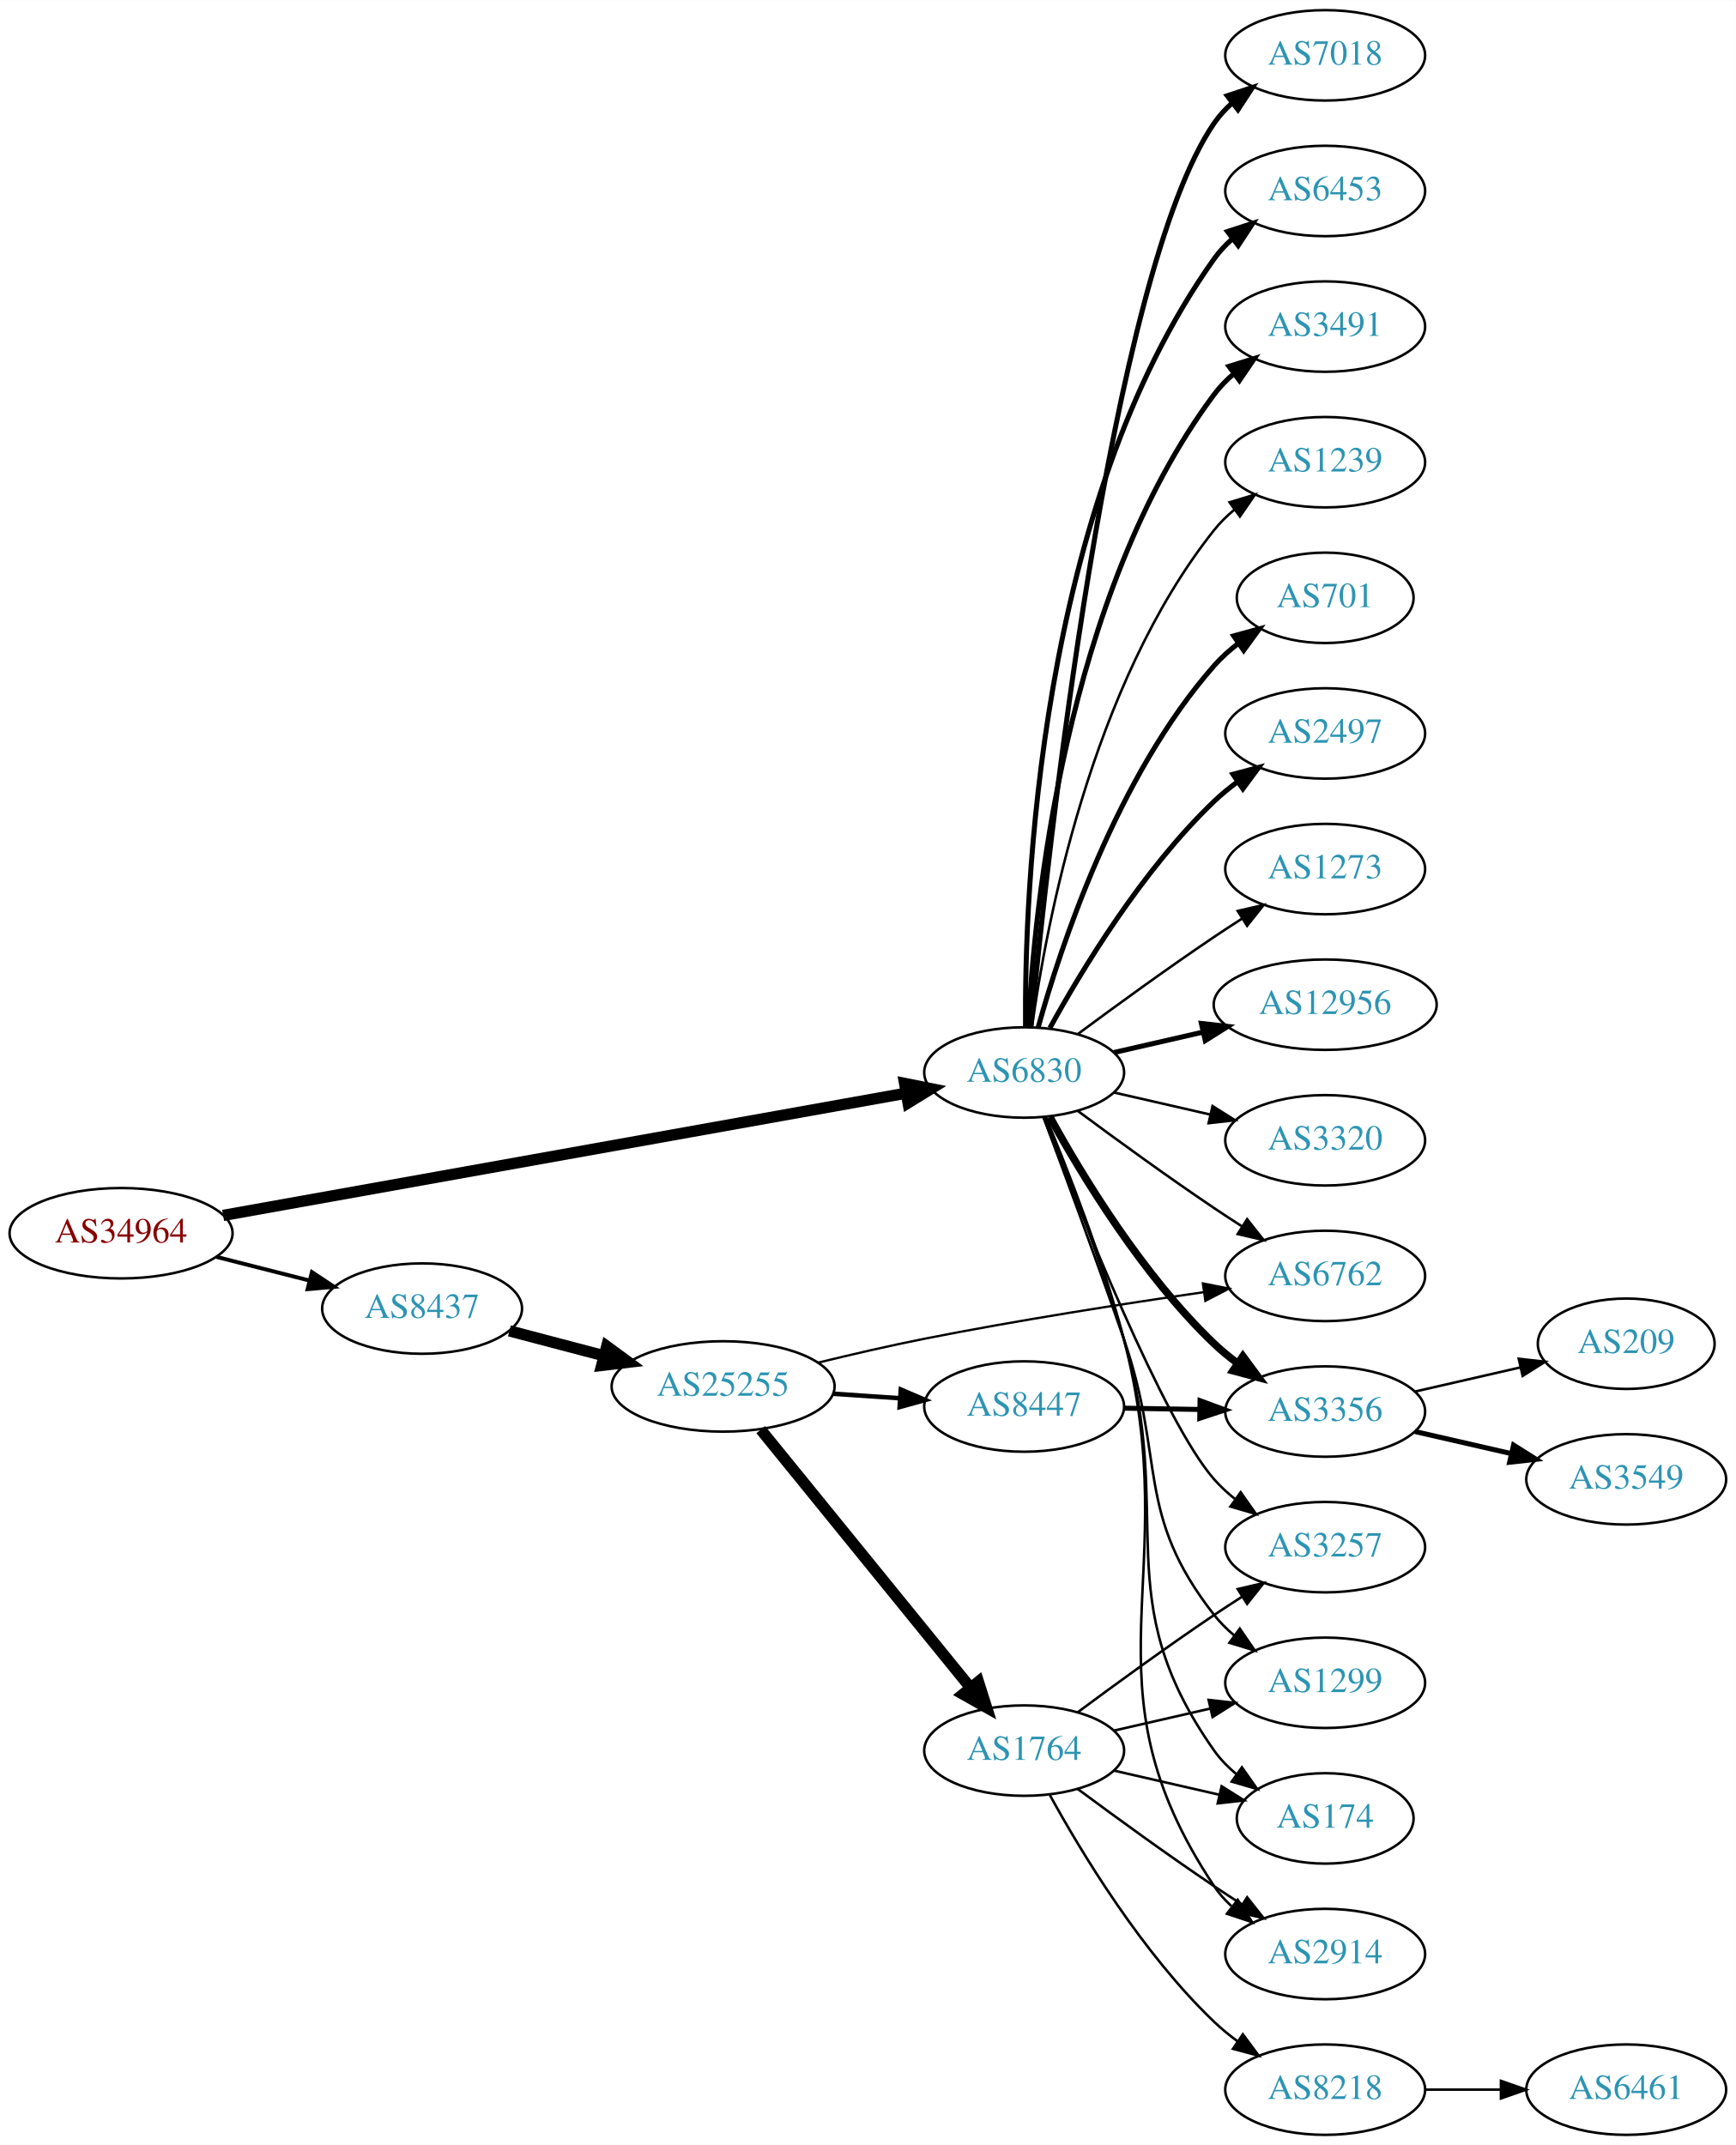
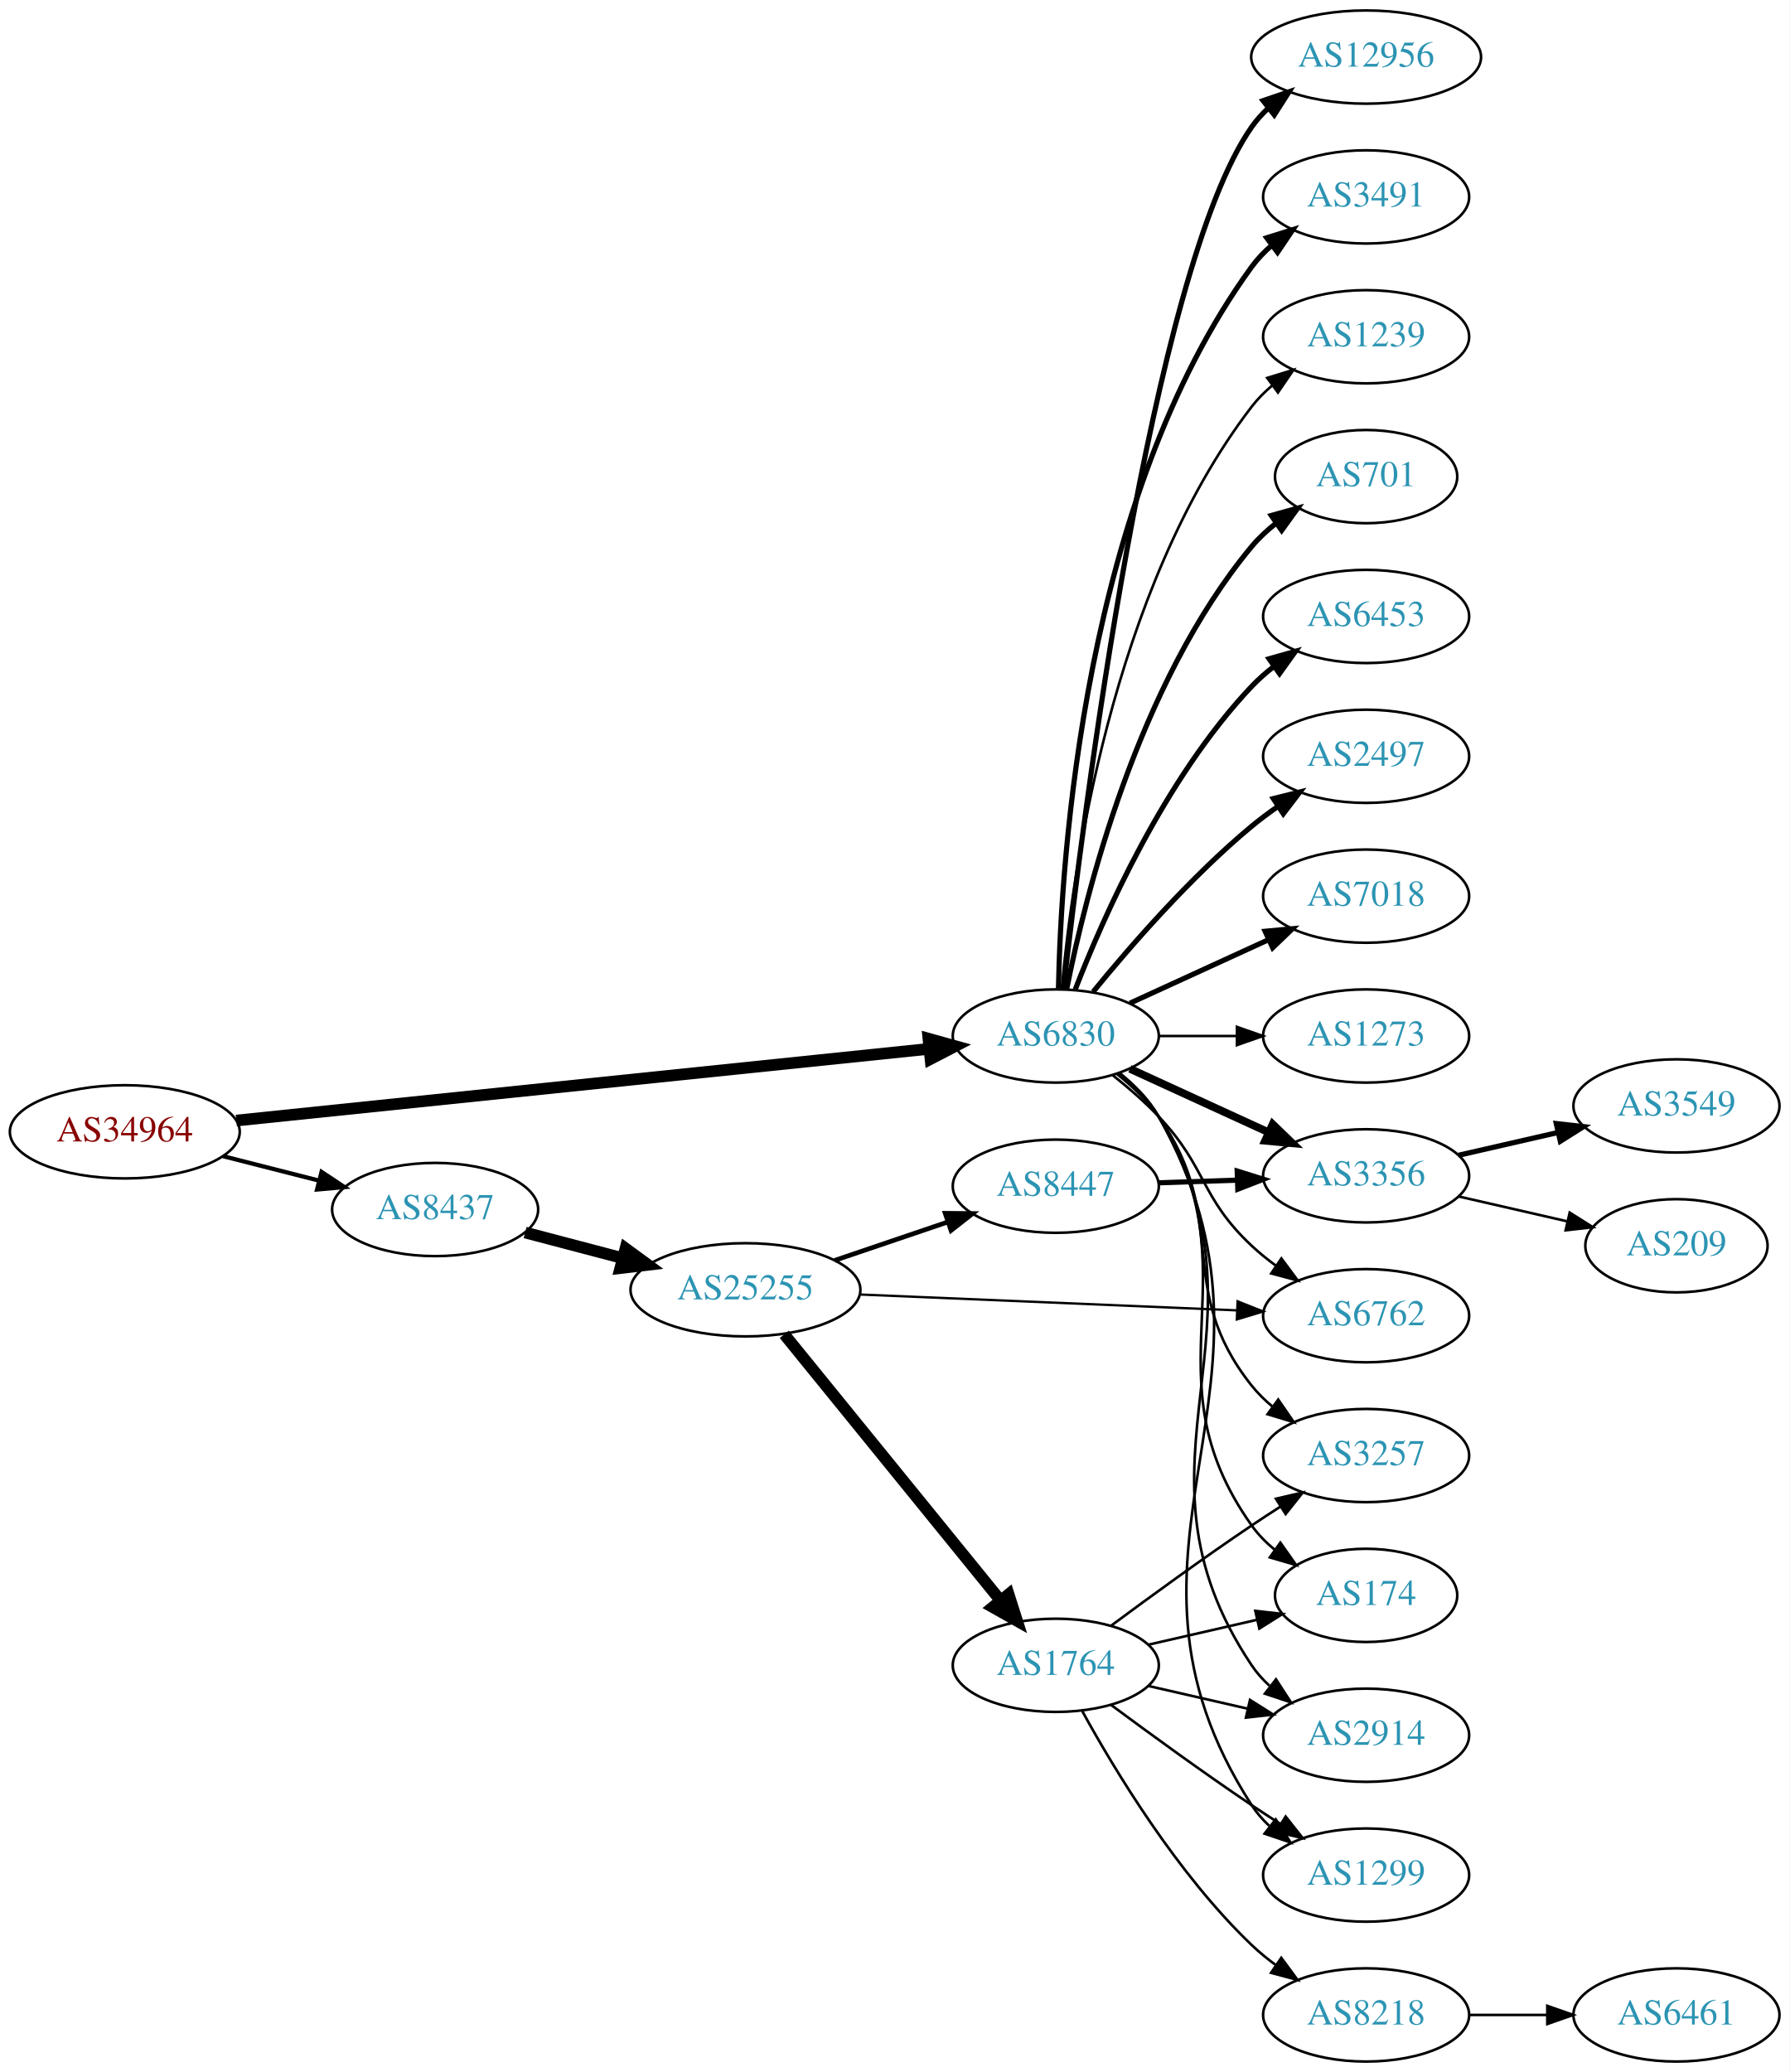
- <svg xmlns="http://www.w3.org/2000/svg" xmlns:xlink="http://www.w3.org/1999/xlink" width="691pt" height="854pt" viewBox="0.00 0.00 691.06 854.00">
-   <g id="graph0" class="graph" transform="scale(1 1) rotate(0) translate(4 850)">
-     <polygon fill="white" stroke="none" points="-4,4 -4,-850 687.055,-850 687.055,4 -4,4" />
+ <svg xmlns="http://www.w3.org/2000/svg" xmlns:xlink="http://www.w3.org/1999/xlink" width="691pt" height="800pt" viewBox="0.00 0.00 691.06 800.00">
+   <g id="graph0" class="graph" transform="scale(1 1) rotate(0) translate(4 796)">
+     <polygon fill="white" stroke="none" points="-4,4 -4,-796 687.055,-796 687.055,4 -4,4" />
    <g id="node1" class="node">
      <g id="a_node1">
        <a xlink:href="/asn/34964" xlink:title="AS34964 ~ Ripe-NetWorks e.U. [AT]">
          <ellipse fill="#ffffff" stroke="black" cx="44.196" cy="-359" rx="44.393" ry="18" />
          <text text-anchor="middle" x="44.196" y="-355.3" font-family="Times,serif" font-size="14.00" fill="#880000">AS34964</text>
        </a>
      </g>
    </g>
    <g id="node2" class="node">
      <g id="a_node2">
        <a xlink:href="/asn/6830" xlink:title="AS6830 ~ LGI-UPC [AT]">
-           <ellipse fill="#ffffff" stroke="black" cx="403.724" cy="-423" rx="39.794" ry="18" />
-           <text text-anchor="middle" x="403.724" y="-419.3" font-family="Times,serif" font-size="14.00" fill="#2c94b3">AS6830</text>
+           <ellipse fill="#ffffff" stroke="black" cx="403.724" cy="-396" rx="39.794" ry="18" />
+           <text text-anchor="middle" x="403.724" y="-392.3" font-family="Times,serif" font-size="14.00" fill="#2c94b3">AS6830</text>
        </a>
      </g>
    </g>
    <g id="edge1" class="edge">
-       <path fill="none" stroke="black" stroke-width="4.5" d="M84.824,-366.094C151.54,-378.036 285.919,-402.091 356.702,-414.762" />
-       <polygon fill="black" stroke="black" stroke-width="4.5" points="356.131,-418.66 366.669,-416.546 357.519,-410.908 356.131,-418.66" />
+       <path fill="none" stroke="black" stroke-width="4.5" d="M87.26,-363.353C154.067,-370.267 284.055,-383.719 354.519,-391.011" />
+       <polygon fill="black" stroke="black" stroke-width="4.5" points="354.532,-394.971 364.884,-392.084 355.342,-387.138 354.532,-394.971" />
    </g>
    <g id="node3" class="node">
      <g id="a_node3">
        <a xlink:href="/asn/8437" xlink:title="AS8437 ~ Hutchison Drei Austria GmbH [AT]">
          <ellipse fill="#ffffff" stroke="black" cx="164.039" cy="-329" rx="39.794" ry="18" />
          <text text-anchor="middle" x="164.039" y="-325.3" font-family="Times,serif" font-size="14.00" fill="#2c94b3">AS8437</text>
        </a>
      </g>
    </g>
    <g id="edge2" class="edge">
-       <path fill="none" stroke="black" stroke-width="1.565" d="M82.159,-349.59C93.866,-346.61 106.922,-343.286 119.07,-340.193" />
-       <polygon fill="black" stroke="black" stroke-width="1.565" points="120.184,-343.521 129.012,-337.662 118.457,-336.738 120.184,-343.521" />
+       <path fill="none" stroke="black" stroke-width="1.636" d="M82.159,-349.59C93.866,-346.61 106.922,-343.286 119.07,-340.193" />
+       <polygon fill="black" stroke="black" stroke-width="1.636" points="120.184,-343.521 129.012,-337.662 118.457,-336.738 120.184,-343.521" />
    </g>
    <g id="node4" class="node">
      <g id="a_node4">
        <a xlink:href="/asn/12956" xlink:title="AS12956 ~ TELXIUS [ES]">
-           <ellipse fill="#ffffff" stroke="black" cx="523.566" cy="-450" rx="44.393" ry="18" />
-           <text text-anchor="middle" x="523.566" y="-446.3" font-family="Times,serif" font-size="14.00" fill="#2c94b3">AS12956</text>
+           <ellipse fill="#ffffff" stroke="black" cx="523.566" cy="-774" rx="44.393" ry="18" />
+           <text text-anchor="middle" x="523.566" y="-770.3" font-family="Times,serif" font-size="14.00" fill="#2c94b3">AS12956</text>
        </a>
      </g>
    </g>
    <g id="edge3" class="edge">
-       <path fill="none" stroke="black" stroke-width="2" d="M439.443,-430.955C450.582,-433.507 463.117,-436.379 475.01,-439.104" />
-       <polygon fill="black" stroke="black" stroke-width="2" points="474.275,-442.526 484.804,-441.348 475.838,-435.703 474.275,-442.526" />
+       <path fill="none" stroke="black" stroke-width="2" d="M406.694,-414.101C413.922,-477.928 440.6,-691.628 479.37,-747 481.247,-749.68 483.484,-752.15 485.937,-754.414" />
+       <polygon fill="black" stroke="black" stroke-width="2" points="483.777,-757.168 493.803,-760.593 488.101,-751.663 483.777,-757.168" />
    </g>
    <g id="node5" class="node">
      <g id="a_node5">
-         <a xlink:href="/asn/3320" xlink:title="AS3320 ~ DTAG [DE]">
-           <ellipse fill="#ffffff" stroke="black" cx="523.566" cy="-396" rx="39.794" ry="18" />
-           <text text-anchor="middle" x="523.566" y="-392.3" font-family="Times,serif" font-size="14.00" fill="#2c94b3">AS3320</text>
-         </a>
-       </g>
-     </g>
-     <g id="edge4" class="edge">
-       <path fill="none" stroke="black" d="M439.443,-415.045C451.443,-412.296 465.064,-409.175 477.756,-406.267" />
-       <polygon fill="black" stroke="black" points="478.722,-409.636 487.688,-403.991 477.159,-402.813 478.722,-409.636" />
-     </g>
-     <g id="node6" class="node">
-       <g id="a_node6">
-         <a xlink:href="/asn/7018" xlink:title="AS7018 ~ AT&amp;T Services, Inc. [US]">
-           <ellipse fill="#ffffff" stroke="black" cx="523.566" cy="-828" rx="39.794" ry="18" />
-           <text text-anchor="middle" x="523.566" y="-824.3" font-family="Times,serif" font-size="14.00" fill="#2c94b3">AS7018</text>
-         </a>
-       </g>
-     </g>
-     <g id="edge5" class="edge">
-       <path fill="none" stroke="black" stroke-width="2" d="M406.39,-441.084C412.839,-508.004 437.892,-740.832 479.37,-801 481.328,-803.84 483.692,-806.441 486.292,-808.81" />
-       <polygon fill="black" stroke="black" stroke-width="2" points="484.576,-811.905 494.635,-815.229 488.844,-806.357 484.576,-811.905" />
-     </g>
-     <g id="node7" class="node">
-       <g id="a_node7">
-         <a xlink:href="/asn/6453" xlink:title="AS6453 ~ TATA COMMUNICATIONS (AMERICA) INC [US]">
-           <ellipse fill="#ffffff" stroke="black" cx="523.566" cy="-774" rx="39.794" ry="18" />
-           <text text-anchor="middle" x="523.566" y="-770.3" font-family="Times,serif" font-size="14.00" fill="#2c94b3">AS6453</text>
-         </a>
-       </g>
-     </g>
-     <g id="edge6" class="edge">
-       <path fill="none" stroke="black" stroke-width="2" d="M404.272,-441.063C403.853,-493.503 409.007,-648.293 479.37,-747 481.372,-749.809 483.767,-752.388 486.388,-754.743" />
-       <polygon fill="black" stroke="black" stroke-width="2" points="484.692,-757.852 494.764,-761.139 488.941,-752.288 484.692,-757.852" />
-     </g>
-     <g id="node8" class="node">
-       <g id="a_node8">
        <a xlink:href="/asn/3491" xlink:title="AS3491 ~ PCCW Global, Inc. [US]">
          <ellipse fill="#ffffff" stroke="black" cx="523.566" cy="-720" rx="39.794" ry="18" />
          <text text-anchor="middle" x="523.566" y="-716.3" font-family="Times,serif" font-size="14.00" fill="#2c94b3">AS3491</text>
        </a>
      </g>
    </g>
-     <g id="edge7" class="edge">
-       <path fill="none" stroke="black" stroke-width="2" d="M405.316,-441.023C407.692,-487.412 419.61,-612.893 479.37,-693 481.618,-696.013 484.309,-698.769 487.236,-701.272" />
-       <polygon fill="black" stroke="black" stroke-width="2" points="485.267,-704.169 495.388,-707.303 489.431,-698.542 485.267,-704.169" />
-     </g>
-     <g id="node9" class="node">
-       <g id="a_node9">
+     <g id="edge4" class="edge">
+       <path fill="none" stroke="black" stroke-width="2" d="M404.756,-414.337C405.729,-464.079 414.448,-603.806 479.37,-693 481.582,-696.039 484.25,-698.813 487.162,-701.326" />
+       <polygon fill="black" stroke="black" stroke-width="2" points="485.18,-704.214 495.293,-707.373 489.357,-698.597 485.18,-704.214" />
+     </g>
+     <g id="node6" class="node">
+       <g id="a_node6">
        <a xlink:href="/asn/1239" xlink:title="AS1239 ~ Sprint [US]">
          <ellipse fill="#ffffff" stroke="black" cx="523.566" cy="-666" rx="39.794" ry="18" />
          <text text-anchor="middle" x="523.566" y="-662.3" font-family="Times,serif" font-size="14.00" fill="#2c94b3">AS1239</text>
        </a>
      </g>
    </g>
-     <g id="edge8" class="edge">
-       <path fill="none" stroke="black" d="M406.863,-441.17C412.363,-480.974 430.189,-577.233 479.37,-639 481.711,-641.94 484.466,-644.649 487.432,-647.121" />
-       <polygon fill="black" stroke="black" points="485.497,-650.042 495.638,-653.11 489.624,-644.388 485.497,-650.042" />
-     </g>
-     <g id="node10" class="node">
-       <g id="a_node10">
+     <g id="edge5" class="edge">
+       <path fill="none" stroke="black" d="M406.008,-414.117C409.906,-457.332 424.923,-568.131 479.37,-639 481.66,-641.981 484.38,-644.716 487.325,-647.205" />
+       <polygon fill="black" stroke="black" points="485.371,-650.113 495.501,-653.218 489.518,-644.473 485.371,-650.113" />
+     </g>
+     <g id="node7" class="node">
+       <g id="a_node7">
        <a xlink:href="/asn/701" xlink:title="AS701 ~ UUNET [US]">
          <ellipse fill="#ffffff" stroke="black" cx="523.566" cy="-612" rx="35.194" ry="18" />
          <text text-anchor="middle" x="523.566" y="-608.3" font-family="Times,serif" font-size="14.00" fill="#2c94b3">AS701</text>
        </a>
      </g>
    </g>
+     <g id="edge6" class="edge">
+       <path fill="none" stroke="black" stroke-width="2" d="M407.922,-414.073C415.086,-450.141 435.36,-532.125 479.37,-585 482.107,-588.288 485.352,-591.298 488.815,-594.017" />
+       <polygon fill="black" stroke="black" stroke-width="2" points="486.95,-596.983 497.156,-599.827 490.952,-591.239 486.95,-596.983" />
+     </g>
+     <g id="node8" class="node">
+       <g id="a_node8">
+         <a xlink:href="/asn/6453" xlink:title="AS6453 ~ TATA COMMUNICATIONS (AMERICA) INC [US]">
+           <ellipse fill="#ffffff" stroke="black" cx="523.566" cy="-558" rx="39.794" ry="18" />
+           <text text-anchor="middle" x="523.566" y="-554.3" font-family="Times,serif" font-size="14.00" fill="#2c94b3">AS6453</text>
+         </a>
+       </g>
+     </g>
+     <g id="edge7" class="edge">
+       <path fill="none" stroke="black" stroke-width="2" d="M411.247,-413.994C421.997,-441.728 445.655,-495.429 479.37,-531 481.956,-533.728 484.874,-536.294 487.942,-538.677" />
+       <polygon fill="black" stroke="black" stroke-width="2" points="486.096,-541.658 496.29,-544.543 490.12,-535.93 486.096,-541.658" />
+     </g>
+     <g id="node9" class="node">
+       <g id="a_node9">
+         <a xlink:href="/asn/2497" xlink:title="AS2497 ~ Internet Initiative Japan Inc. [JP]">
+           <ellipse fill="#ffffff" stroke="black" cx="523.566" cy="-504" rx="39.794" ry="18" />
+           <text text-anchor="middle" x="523.566" y="-500.3" font-family="Times,serif" font-size="14.00" fill="#2c94b3">AS2497</text>
+         </a>
+       </g>
+     </g>
+     <g id="edge8" class="edge">
+       <path fill="none" stroke="black" stroke-width="2" d="M418.143,-413.065C432.257,-430.375 455.672,-457.345 479.37,-477 482.587,-479.668 486.087,-482.27 489.658,-484.741" />
+       <polygon fill="black" stroke="black" stroke-width="2" points="487.735,-487.666 498.014,-490.236 491.581,-481.817 487.735,-487.666" />
+     </g>
+     <g id="node10" class="node">
+       <g id="a_node10">
+         <a xlink:href="/asn/7018" xlink:title="AS7018 ~ AT&amp;T Services, Inc. [US]">
+           <ellipse fill="#ffffff" stroke="black" cx="523.566" cy="-450" rx="39.794" ry="18" />
+           <text text-anchor="middle" x="523.566" y="-446.3" font-family="Times,serif" font-size="14.00" fill="#2c94b3">AS7018</text>
+         </a>
+       </g>
+     </g>
    <g id="edge9" class="edge">
-       <path fill="none" stroke="black" stroke-width="2" d="M409.297,-440.946C418.202,-472.995 440.487,-540.842 479.37,-585 482.198,-588.211 485.499,-591.172 488.994,-593.864" />
-       <polygon fill="black" stroke="black" stroke-width="2" points="487.151,-596.845 497.369,-599.645 491.128,-591.084 487.151,-596.845" />
+       <path fill="none" stroke="black" stroke-width="2" d="M432.353,-408.661C448.31,-415.973 468.58,-425.261 485.863,-433.181" />
+       <polygon fill="black" stroke="black" stroke-width="2" points="484.562,-436.435 495.111,-437.419 487.478,-430.071 484.562,-436.435" />
    </g>
    <g id="node11" class="node">
      <g id="a_node11">
-         <a xlink:href="/asn/2497" xlink:title="AS2497 ~ Internet Initiative Japan Inc. [JP]">
-           <ellipse fill="#ffffff" stroke="black" cx="523.566" cy="-558" rx="39.794" ry="18" />
-           <text text-anchor="middle" x="523.566" y="-554.3" font-family="Times,serif" font-size="14.00" fill="#2c94b3">AS2497</text>
-         </a>
-       </g>
-     </g>
-     <g id="edge10" class="edge">
-       <path fill="none" stroke="black" stroke-width="2" d="M413.965,-440.713C426.51,-463.561 450.687,-503.611 479.37,-531 482.238,-533.739 485.427,-536.347 488.736,-538.785" />
-       <polygon fill="black" stroke="black" stroke-width="2" points="486.86,-541.742 497.096,-544.477 490.8,-535.956 486.86,-541.742" />
-     </g>
-     <g id="node12" class="node">
-       <g id="a_node12">
-         <a xlink:href="/asn/1299" xlink:title="AS1299 ~ Telia Carrier [EU]">
-           <ellipse fill="#ffffff" stroke="black" cx="523.566" cy="-180" rx="39.794" ry="18" />
-           <text text-anchor="middle" x="523.566" y="-176.3" font-family="Times,serif" font-size="14.00" fill="#2c94b3">AS1299</text>
-         </a>
-       </g>
-     </g>
-     <g id="edge11" class="edge">
-       <path fill="none" stroke="black" d="M411.471,-405.06C419.332,-384.032 432.615,-348.1 443.37,-317 460.183,-268.384 447.66,-247.504 479.37,-207 481.687,-204.04 484.425,-201.319 487.381,-198.839" />
-       <polygon fill="black" stroke="black" points="489.574,-201.571 495.573,-192.838 485.438,-195.924 489.574,-201.571" />
-     </g>
-     <g id="node13" class="node">
-       <g id="a_node13">
-         <a xlink:href="/asn/174" xlink:title="AS174 ~ Cogent Communications [US]">
-           <ellipse fill="#ffffff" stroke="black" cx="523.566" cy="-126" rx="35.194" ry="18" />
-           <text text-anchor="middle" x="523.566" y="-122.3" font-family="Times,serif" font-size="14.00" fill="#2c94b3">AS174</text>
-         </a>
-       </g>
-     </g>
-     <g id="edge12" class="edge">
-       <path fill="none" stroke="black" d="M412.028,-405.237C420.412,-384.375 434.186,-348.6 443.37,-317 464.197,-245.341 436.369,-213.989 479.37,-153 481.836,-149.504 484.911,-146.364 488.279,-143.572" />
-       <polygon fill="black" stroke="black" points="490.418,-146.346 496.518,-137.683 486.347,-140.651 490.418,-146.346" />
-     </g>
-     <g id="node14" class="node">
-       <g id="a_node14">
-         <a xlink:href="/asn/3356" xlink:title="AS3356 ~ Level 3 Parent, LLC [US]">
-           <ellipse fill="#ffffff" stroke="black" cx="523.566" cy="-288" rx="39.794" ry="18" />
-           <text text-anchor="middle" x="523.566" y="-284.3" font-family="Times,serif" font-size="14.00" fill="#2c94b3">AS3356</text>
-         </a>
-       </g>
-     </g>
-     <g id="edge13" class="edge">
-       <path fill="none" stroke="black" stroke-width="3" d="M413.965,-405.287C426.51,-382.439 450.687,-342.389 479.37,-315 482.238,-312.261 485.427,-309.653 488.736,-307.215" />
-       <polygon fill="black" stroke="black" stroke-width="3" points="490.8,-310.044 497.096,-301.523 486.86,-304.258 490.8,-310.044" />
-     </g>
-     <g id="node15" class="node">
-       <g id="a_node15">
-         <a xlink:href="/asn/2914" xlink:title="AS2914 ~ NTT America, Inc. [US]">
-           <ellipse fill="#ffffff" stroke="black" cx="523.566" cy="-72" rx="39.794" ry="18" />
-           <text text-anchor="middle" x="523.566" y="-68.3" font-family="Times,serif" font-size="14.00" fill="#2c94b3">AS2914</text>
-         </a>
-       </g>
-     </g>
-     <g id="edge14" class="edge">
-       <path fill="none" stroke="black" d="M412.323,-405.318C420.984,-384.533 435.017,-348.83 443.37,-317 468.297,-222.015 424.906,-180.713 479.37,-99 481.283,-96.13 483.616,-93.508 486.196,-91.125" />
-       <polygon fill="black" stroke="black" points="488.747,-93.576 494.506,-84.683 484.458,-88.043 488.747,-93.576" />
-     </g>
-     <g id="node16" class="node">
-       <g id="a_node16">
        <a xlink:href="/asn/3257" xlink:title="AS3257 ~ GTT [DE]">
          <ellipse fill="#ffffff" stroke="black" cx="523.566" cy="-234" rx="39.794" ry="18" />
          <text text-anchor="middle" x="523.566" y="-230.3" font-family="Times,serif" font-size="14.00" fill="#2c94b3">AS3257</text>
        </a>
      </g>
    </g>
+     <g id="edge10" class="edge">
+       <path fill="none" stroke="black" d="M427.176,-381.464C433.08,-376.783 439.009,-371.187 443.37,-365 471.551,-325.021 448.892,-299.257 479.37,-261 481.712,-258.06 484.467,-255.352 487.433,-252.881" />
+       <polygon fill="black" stroke="black" points="489.626,-255.614 495.64,-246.891 485.499,-249.959 489.626,-255.614" />
+     </g>
+     <g id="node12" class="node">
+       <g id="a_node12">
+         <a xlink:href="/asn/1273" xlink:title="AS1273 ~ Vodafone Group PLC [EU]">
+           <ellipse fill="#ffffff" stroke="black" cx="523.566" cy="-396" rx="39.794" ry="18" />
+           <text text-anchor="middle" x="523.566" y="-392.3" font-family="Times,serif" font-size="14.00" fill="#2c94b3">AS1273</text>
+         </a>
+       </g>
+     </g>
+     <g id="edge11" class="edge">
+       <path fill="none" stroke="black" d="M443.636,-396C453.19,-396 463.539,-396 473.502,-396" />
+       <polygon fill="black" stroke="black" points="473.695,-399.5 483.695,-396 473.694,-392.5 473.695,-399.5" />
+     </g>
+     <g id="node13" class="node">
+       <g id="a_node13">
+         <a xlink:href="/asn/3356" xlink:title="AS3356 ~ Level 3 Parent, LLC [US]">
+           <ellipse fill="#ffffff" stroke="black" cx="523.566" cy="-342" rx="39.794" ry="18" />
+           <text text-anchor="middle" x="523.566" y="-338.3" font-family="Times,serif" font-size="14.00" fill="#2c94b3">AS3356</text>
+         </a>
+       </g>
+     </g>
+     <g id="edge12" class="edge">
+       <path fill="none" stroke="black" stroke-width="3" d="M432.353,-383.339C448.31,-376.027 468.58,-366.739 485.863,-358.819" />
+       <polygon fill="black" stroke="black" stroke-width="3" points="487.478,-361.929 495.111,-354.581 484.562,-355.565 487.478,-361.929" />
+     </g>
+     <g id="node14" class="node">
+       <g id="a_node14">
+         <a xlink:href="/asn/6762" xlink:title="AS6762 ~ TELECOM ITALIA SPARKLE S.p.A. [IT]">
+           <ellipse fill="#ffffff" stroke="black" cx="523.566" cy="-288" rx="39.794" ry="18" />
+           <text text-anchor="middle" x="523.566" y="-284.3" font-family="Times,serif" font-size="14.00" fill="#2c94b3">AS6762</text>
+         </a>
+       </g>
+     </g>
+     <g id="edge13" class="edge">
+       <path fill="none" stroke="black" d="M425.676,-380.882C431.682,-376.113 438.041,-370.614 443.37,-365 462.223,-345.14 459.385,-333.719 479.37,-315 482.265,-312.289 485.471,-309.699 488.79,-307.271" />
+       <polygon fill="black" stroke="black" points="490.85,-310.103 497.162,-301.593 486.921,-304.31 490.85,-310.103" />
+     </g>
+     <g id="node15" class="node">
+       <g id="a_node15">
+         <a xlink:href="/asn/174" xlink:title="AS174 ~ Cogent Communications [US]">
+           <ellipse fill="#ffffff" stroke="black" cx="523.566" cy="-180" rx="35.194" ry="18" />
+           <text text-anchor="middle" x="523.566" y="-176.3" font-family="Times,serif" font-size="14.00" fill="#2c94b3">AS174</text>
+         </a>
+       </g>
+     </g>
+     <g id="edge14" class="edge">
+       <path fill="none" stroke="black" d="M428.023,-381.439C433.795,-376.825 439.445,-371.27 443.37,-365 481.59,-303.956 437.635,-265.697 479.37,-207 481.849,-203.513 484.934,-200.38 488.307,-197.592" />
+       <polygon fill="black" stroke="black" points="490.446,-200.365 496.55,-191.706 486.378,-194.668 490.446,-200.365" />
+     </g>
+     <g id="node16" class="node">
+       <g id="a_node16">
+         <a xlink:href="/asn/2914" xlink:title="AS2914 ~ NTT America, Inc. [US]">
+           <ellipse fill="#ffffff" stroke="black" cx="523.566" cy="-126" rx="39.794" ry="18" />
+           <text text-anchor="middle" x="523.566" y="-122.3" font-family="Times,serif" font-size="14.00" fill="#2c94b3">AS2914</text>
+         </a>
+       </g>
+     </g>
    <g id="edge15" class="edge">
-       <path fill="none" stroke="black" d="M411.47,-405.083C425.705,-367.91 459.161,-283.95 479.37,-261 481.854,-258.179 484.704,-255.551 487.729,-253.129" />
-       <polygon fill="black" stroke="black" points="489.915,-255.869 496.019,-247.209 485.847,-250.172 489.915,-255.869" />
+       <path fill="none" stroke="black" d="M428.257,-381.581C434.03,-376.968 439.621,-371.377 443.37,-365 491.806,-282.612 426.184,-232.404 479.37,-153 481.29,-150.134 483.627,-147.515 486.21,-145.134" />
+       <polygon fill="black" stroke="black" points="488.761,-147.585 494.525,-138.695 484.475,-142.051 488.761,-147.585" />
    </g>
    <g id="node17" class="node">
      <g id="a_node17">
-         <a xlink:href="/asn/6762" xlink:title="AS6762 ~ TELECOM ITALIA SPARKLE S.p.A. [IT]">
-           <ellipse fill="#ffffff" stroke="black" cx="523.566" cy="-342" rx="39.794" ry="18" />
-           <text text-anchor="middle" x="523.566" y="-338.3" font-family="Times,serif" font-size="14.00" fill="#2c94b3">AS6762</text>
+         <a xlink:href="/asn/1299" xlink:title="AS1299 ~ Telia Carrier [EU]">
+           <ellipse fill="#ffffff" stroke="black" cx="523.566" cy="-72" rx="39.794" ry="18" />
+           <text text-anchor="middle" x="523.566" y="-68.3" font-family="Times,serif" font-size="14.00" fill="#2c94b3">AS1299</text>
        </a>
      </g>
    </g>
    <g id="edge16" class="edge">
-       <path fill="none" stroke="black" d="M425.054,-407.723C439.916,-396.696 460.661,-381.593 479.37,-369 482.919,-366.611 486.67,-364.161 490.418,-361.758" />
-       <polygon fill="black" stroke="black" points="492.486,-364.591 499.067,-356.288 488.744,-358.675 492.486,-364.591" />
+       <path fill="none" stroke="black" d="M428.4,-381.663C434.173,-377.05 439.729,-371.439 443.37,-365 502.092,-261.153 414.657,-199.223 479.37,-99 481.241,-96.103 483.545,-93.461 486.105,-91.065" />
+       <polygon fill="black" stroke="black" points="488.655,-93.515 494.384,-84.603 484.348,-87.997 488.655,-93.515" />
    </g>
    <g id="node18" class="node">
      <g id="a_node18">
-         <a xlink:href="/asn/1273" xlink:title="AS1273 ~ Vodafone Group PLC [EU]">
-           <ellipse fill="#ffffff" stroke="black" cx="523.566" cy="-504" rx="39.794" ry="18" />
-           <text text-anchor="middle" x="523.566" y="-500.3" font-family="Times,serif" font-size="14.00" fill="#2c94b3">AS1273</text>
-         </a>
-       </g>
-     </g>
-     <g id="edge17" class="edge">
-       <path fill="none" stroke="black" d="M425.054,-438.277C439.916,-449.304 460.661,-464.407 479.37,-477 482.919,-479.389 486.67,-481.839 490.418,-484.242" />
-       <polygon fill="black" stroke="black" points="488.744,-487.325 499.067,-489.712 492.486,-481.409 488.744,-487.325" />
-     </g>
-     <g id="node19" class="node">
-       <g id="a_node19">
        <a xlink:href="/asn/25255" xlink:title="AS25255 ~ ==&gt; TELE2 AUSTRIA &lt;== [AT]">
          <ellipse fill="#ffffff" stroke="black" cx="283.881" cy="-298" rx="44.393" ry="18" />
          <text text-anchor="middle" x="283.881" y="-294.3" font-family="Times,serif" font-size="14.00" fill="#2c94b3">AS25255</text>
        </a>
      </g>
    </g>
-     <g id="edge18" class="edge">
+     <g id="edge17" class="edge">
      <path fill="none" stroke="black" stroke-width="4.5" d="M198.808,-320.117C210.507,-317.039 223.835,-313.533 236.376,-310.234" />
      <polygon fill="black" stroke="black" stroke-width="4.5" points="237.55,-313.996 246.22,-307.644 235.547,-306.38 237.55,-313.996" />
    </g>
+     <g id="node21" class="node">
+       <g id="a_node21">
+         <a xlink:href="/asn/3549" xlink:title="AS3549 ~ Level 3 Parent, LLC [US]">
+           <ellipse fill="#ffffff" stroke="black" cx="643.409" cy="-369" rx="39.794" ry="18" />
+           <text text-anchor="middle" x="643.409" y="-365.3" font-family="Times,serif" font-size="14.00" fill="#2c94b3">AS3549</text>
+         </a>
+       </g>
+     </g>
+     <g id="edge22" class="edge">
+       <path fill="none" stroke="black" stroke-width="2" d="M559.286,-349.955C571.285,-352.704 584.906,-355.825 597.599,-358.733" />
+       <polygon fill="black" stroke="black" stroke-width="2" points="597.001,-362.187 607.531,-361.009 598.565,-355.364 597.001,-362.187" />
+     </g>
    <g id="node22" class="node">
      <g id="a_node22">
-         <a xlink:href="/asn/3549" xlink:title="AS3549 ~ Level 3 Parent, LLC [US]">
-           <ellipse fill="#ffffff" stroke="black" cx="643.409" cy="-261" rx="39.794" ry="18" />
-           <text text-anchor="middle" x="643.409" y="-257.3" font-family="Times,serif" font-size="14.00" fill="#2c94b3">AS3549</text>
-         </a>
-       </g>
-     </g>
-     <g id="edge23" class="edge">
-       <path fill="none" stroke="black" stroke-width="2" d="M559.286,-280.045C571.285,-277.296 584.906,-274.175 597.599,-271.267" />
-       <polygon fill="black" stroke="black" stroke-width="2" points="598.565,-274.636 607.531,-268.991 597.001,-267.813 598.565,-274.636" />
-     </g>
-     <g id="node23" class="node">
-       <g id="a_node23">
        <a xlink:href="/asn/209" xlink:title="AS209 ~ CenturyLink Communications, LLC [US]">
          <ellipse fill="#ffffff" stroke="black" cx="643.409" cy="-315" rx="35.194" ry="18" />
          <text text-anchor="middle" x="643.409" y="-311.3" font-family="Times,serif" font-size="14.00" fill="#2c94b3">AS209</text>
        </a>
      </g>
    </g>
-     <g id="edge24" class="edge">
-       <path fill="none" stroke="black" d="M559.286,-295.955C572.378,-298.955 587.4,-302.396 601.041,-305.522" />
-       <polygon fill="black" stroke="black" points="600.619,-309.016 611.148,-307.838 602.183,-302.193 600.619,-309.016" />
-     </g>
-     <g id="edge21" class="edge">
-       <path fill="none" stroke="black" stroke-width="0.9" d="M321.815,-307.501C335.09,-310.746 350.208,-314.247 364.077,-317 401.144,-324.358 443.434,-330.938 475.001,-335.499" />
-       <polygon fill="black" stroke="black" stroke-width="0.9" points="474.878,-339.017 485.273,-336.966 475.868,-332.087 474.878,-339.017" />
+     <g id="edge23" class="edge">
+       <path fill="none" stroke="black" d="M559.286,-334.045C572.378,-331.045 587.4,-327.604 601.041,-324.478" />
+       <polygon fill="black" stroke="black" points="602.183,-327.807 611.148,-322.162 600.619,-320.984 602.183,-327.807" />
+     </g>
+     <g id="edge19" class="edge">
+       <path fill="none" stroke="black" stroke-width="0.9" d="M327.924,-296.189C368.955,-294.463 430.676,-291.866 473.574,-290.061" />
+       <polygon fill="black" stroke="black" stroke-width="0.9" points="473.935,-293.549 483.779,-289.632 473.64,-286.555 473.935,-293.549" />
+     </g>
+     <g id="node19" class="node">
+       <g id="a_node19">
+         <a xlink:href="/asn/8447" xlink:title="AS8447 ~ A1 Telekom Austria AG [AT]">
+           <ellipse fill="#ffffff" stroke="black" cx="403.724" cy="-338" rx="39.794" ry="18" />
+           <text text-anchor="middle" x="403.724" y="-334.3" font-family="Times,serif" font-size="14.00" fill="#2c94b3">AS8447</text>
+         </a>
+       </g>
+     </g>
+     <g id="edge18" class="edge">
+       <path fill="none" stroke="black" stroke-width="1.8" d="M318.335,-309.355C331.936,-313.972 347.778,-319.349 362.039,-324.19" />
+       <polygon fill="black" stroke="black" stroke-width="1.8" points="361.018,-327.54 371.613,-327.44 363.268,-320.911 361.018,-327.54" />
    </g>
    <g id="node20" class="node">
      <g id="a_node20">
-         <a xlink:href="/asn/8447" xlink:title="AS8447 ~ A1 Telekom Austria AG [AT]">
-           <ellipse fill="#ffffff" stroke="black" cx="403.724" cy="-290" rx="39.794" ry="18" />
-           <text text-anchor="middle" x="403.724" y="-286.3" font-family="Times,serif" font-size="14.00" fill="#2c94b3">AS8447</text>
-         </a>
-       </g>
-     </g>
-     <g id="edge19" class="edge">
-       <path fill="none" stroke="black" stroke-width="1.8" d="M327.758,-295.089C336.367,-294.505 345.47,-293.887 354.253,-293.291" />
-       <polygon fill="black" stroke="black" stroke-width="1.8" points="354.628,-296.773 364.368,-292.604 354.154,-289.789 354.628,-296.773" />
-     </g>
-     <g id="node21" class="node">
-       <g id="a_node21">
        <a xlink:href="/asn/1764" xlink:title="AS1764 ~ NEXTLAYER-AS [AT]">
          <ellipse fill="#ffffff" stroke="black" cx="403.724" cy="-153" rx="39.794" ry="18" />
          <text text-anchor="middle" x="403.724" y="-149.3" font-family="Times,serif" font-size="14.00" fill="#2c94b3">AS1764</text>
        </a>
      </g>
    </g>
    <g id="edge20" class="edge">
      <path fill="none" stroke="black" stroke-width="4.5" d="M298.862,-280.797C319.504,-255.398 358.264,-207.705 382.153,-178.311" />
      <polygon fill="black" stroke="black" stroke-width="4.5" points="385.51,-180.424 388.761,-170.18 379.399,-175.457 385.51,-180.424" />
    </g>
-     <g id="edge22" class="edge">
-       <path fill="none" stroke="black" stroke-width="2" d="M443.636,-289.34C453.19,-289.177 463.539,-289.002 473.502,-288.833" />
-       <polygon fill="black" stroke="black" stroke-width="2" points="473.755,-292.329 483.695,-288.66 473.637,-285.33 473.755,-292.329" />
+     <g id="edge21" class="edge">
+       <path fill="none" stroke="black" stroke-width="2" d="M443.31,-339.31C453.076,-339.641 463.693,-340.002 473.887,-340.348" />
+       <polygon fill="black" stroke="black" stroke-width="2" points="473.781,-343.846 483.894,-340.687 474.018,-336.85 473.781,-343.846" />
    </g>
    <g id="edge26" class="edge">
-       <path fill="none" stroke="black" d="M439.443,-160.955C451.443,-163.704 465.064,-166.825 477.756,-169.733" />
-       <polygon fill="black" stroke="black" points="477.159,-173.187 487.688,-172.009 478.722,-166.364 477.159,-173.187" />
-     </g>
-     <g id="edge29" class="edge">
-       <path fill="none" stroke="black" d="M439.443,-145.045C452.536,-142.045 467.558,-138.604 481.199,-135.478" />
-       <polygon fill="black" stroke="black" points="482.34,-138.807 491.306,-133.162 480.777,-131.984 482.34,-138.807" />
+       <path fill="none" stroke="black" d="M425.054,-168.277C439.916,-179.304 460.661,-194.407 479.37,-207 482.919,-209.389 486.67,-211.839 490.418,-214.242" />
+       <polygon fill="black" stroke="black" points="488.744,-217.325 499.067,-219.712 492.486,-211.409 488.744,-217.325" />
+     </g>
+     <g id="edge27" class="edge">
+       <path fill="none" stroke="black" d="M439.443,-160.955C452.536,-163.955 467.558,-167.396 481.199,-170.522" />
+       <polygon fill="black" stroke="black" points="480.777,-174.016 491.306,-172.838 482.34,-167.193 480.777,-174.016" />
+     </g>
+     <g id="edge24" class="edge">
+       <path fill="none" stroke="black" d="M439.443,-145.045C451.443,-142.296 465.064,-139.175 477.756,-136.267" />
+       <polygon fill="black" stroke="black" points="478.722,-139.636 487.688,-133.991 477.159,-132.813 478.722,-139.636" />
    </g>
    <g id="edge28" class="edge">
      <path fill="none" stroke="black" d="M425.054,-137.723C439.916,-126.696 460.661,-111.593 479.37,-99 482.919,-96.611 486.67,-94.161 490.418,-91.758" />
      <polygon fill="black" stroke="black" points="492.486,-94.591 499.067,-86.288 488.744,-88.675 492.486,-94.591" />
    </g>
-     <g id="edge27" class="edge">
-       <path fill="none" stroke="black" d="M425.054,-168.277C439.916,-179.304 460.661,-194.407 479.37,-207 482.919,-209.389 486.67,-211.839 490.418,-214.242" />
-       <polygon fill="black" stroke="black" points="488.744,-217.325 499.067,-219.712 492.486,-211.409 488.744,-217.325" />
-     </g>
-     <g id="node24" class="node">
-       <g id="a_node24">
+     <g id="node23" class="node">
+       <g id="a_node23">
        <a xlink:href="/asn/8218" xlink:title="AS8218 ~ legacy Neotelecoms [FR]">
          <ellipse fill="#ffffff" stroke="black" cx="523.566" cy="-18" rx="39.794" ry="18" />
          <text text-anchor="middle" x="523.566" y="-14.3" font-family="Times,serif" font-size="14.00" fill="#2c94b3">AS8218</text>
        </a>
      </g>
    </g>
    <g id="edge25" class="edge">
      <path fill="none" stroke="black" d="M413.965,-135.287C426.51,-112.439 450.687,-72.389 479.37,-45 482.238,-42.261 485.427,-39.653 488.736,-37.215" />
      <polygon fill="black" stroke="black" points="490.8,-40.044 497.096,-31.523 486.86,-34.258 490.8,-40.044" />
    </g>
-     <g id="node25" class="node">
-       <g id="a_node25">
+     <g id="node24" class="node">
+       <g id="a_node24">
        <a xlink:href="/asn/6461" xlink:title="AS6461 ~ Zayo Bandwidth [US]">
          <ellipse fill="#ffffff" stroke="black" cx="643.409" cy="-18" rx="39.794" ry="18" />
          <text text-anchor="middle" x="643.409" y="-14.3" font-family="Times,serif" font-size="14.00" fill="#2c94b3">AS6461</text>
        </a>
      </g>
    </g>
-     <g id="edge30" class="edge">
+     <g id="edge29" class="edge">
      <path fill="none" stroke="black" d="M563.479,-18C573.032,-18 583.382,-18 593.345,-18" />
      <polygon fill="black" stroke="black" points="593.537,-21.5 603.537,-18 593.537,-14.5 593.537,-21.5" />
    </g>
  </g>
</svg>
